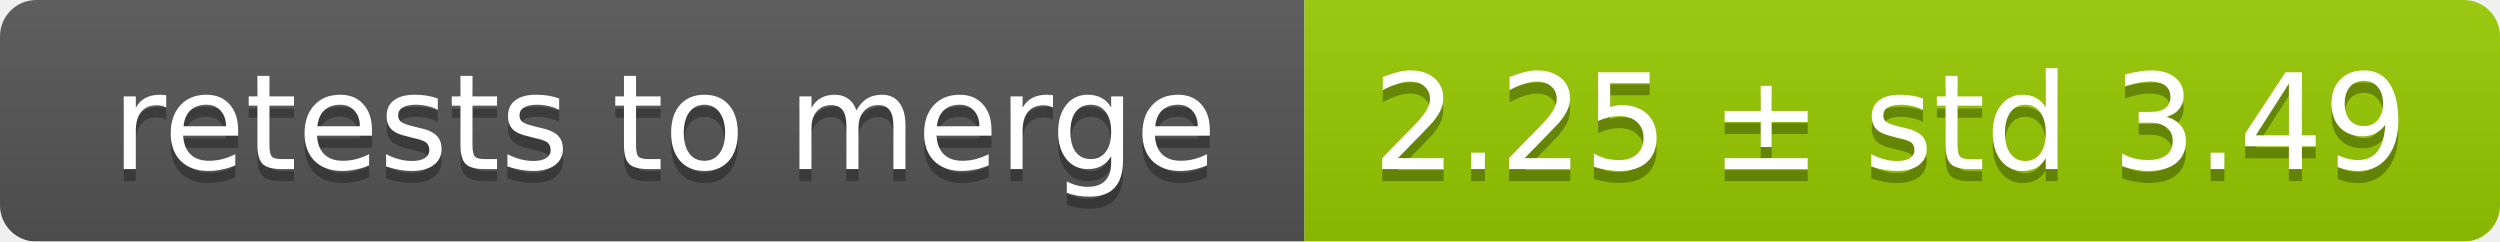
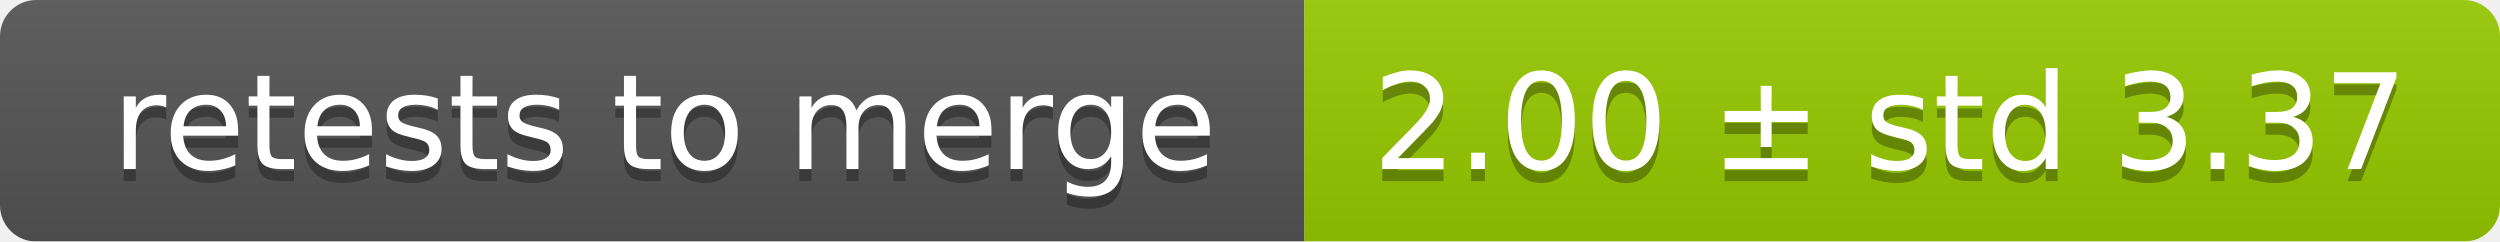
<svg xmlns="http://www.w3.org/2000/svg" width="207" height="20">
  <linearGradient id="smooth" x2="0" y2="100%">
    <stop offset="0" stop-color="#bbb" stop-opacity=".1" />
    <stop offset="1" stop-opacity=".1" />
  </linearGradient>
  <mask id="round">
    <rect width="207" height="20" rx="3" fill="#fff" />
  </mask>
  <g mask="url(#round)">
    <rect width="108" height="20" fill="#555" />
    <rect x="108" width="99" height="20" fill="#97ca00" />
    <rect width="207" height="20" fill="url(#smooth)" />
  </g>
  <g fill="#fff" text-anchor="middle" font-family="DejaVu Sans,Verdana,Geneva,sans-serif" font-size="11">
    <text x="55" y="15" fill="#010101" fill-opacity=".3">retests to merge</text>
    <text x="55" y="14">retests to merge</text>
-     <text x="156.5" y="15" fill="#010101" fill-opacity=".3">2.25 ± std 3.49</text>
-     <text x="156.5" y="14">2.25 ± std 3.49</text>
+     <text x="156.5" y="15" fill="#010101" fill-opacity=".3">2.00 ± std 3.37</text>
+     <text x="156.5" y="14">2.00 ± std 3.37</text>
  </g>
</svg>
